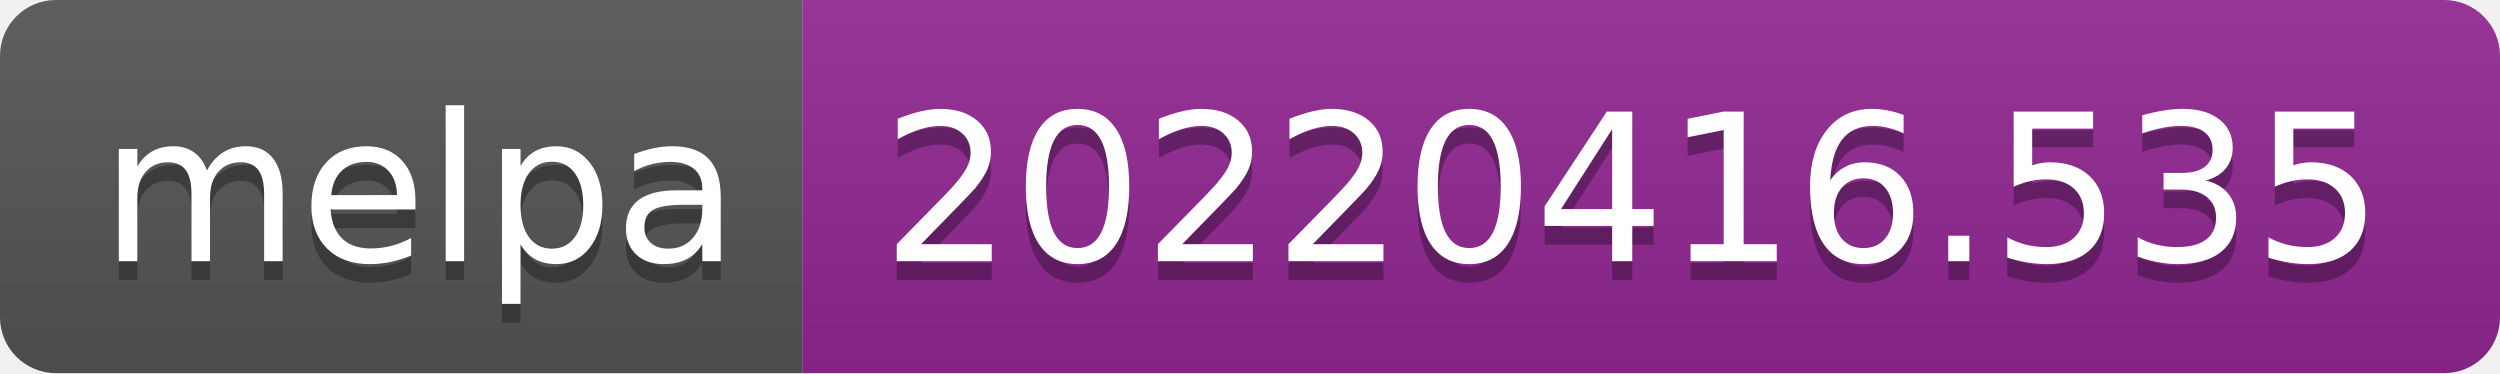
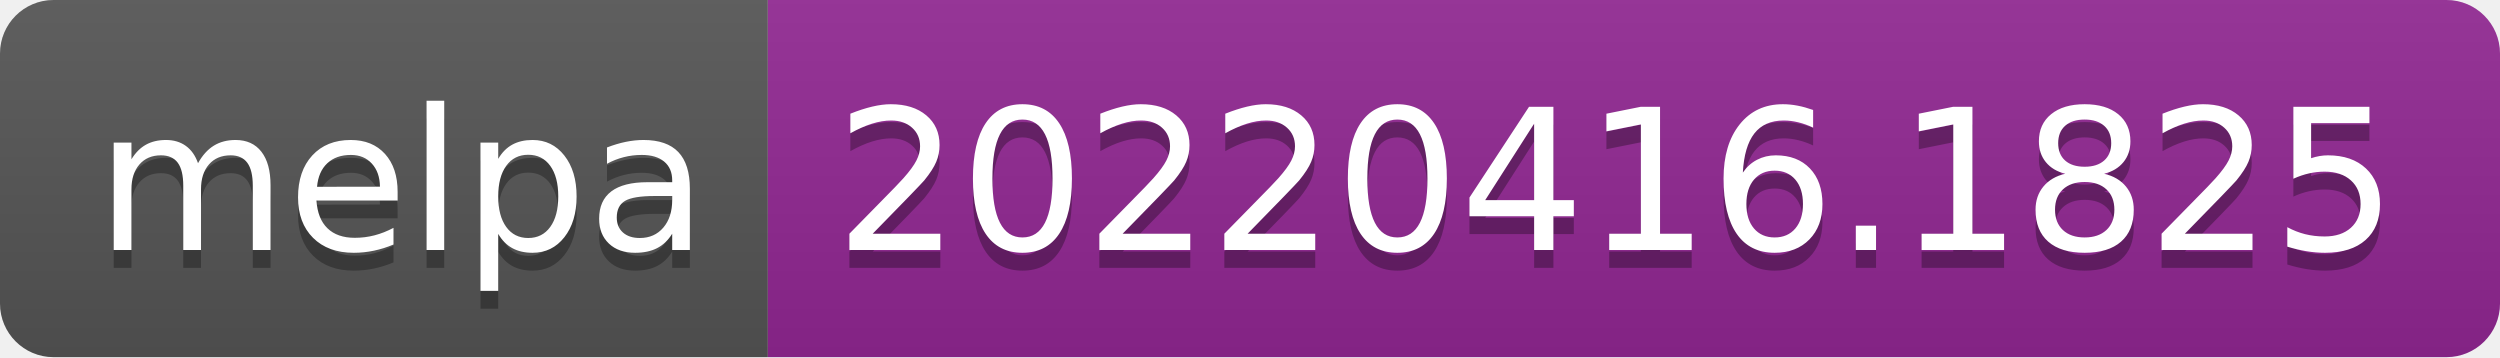
- <svg xmlns="http://www.w3.org/2000/svg" width="134" height="20" role="img" aria-label="melpa: 20220416.535">
+ <svg xmlns="http://www.w3.org/2000/svg" width="140" height="20" role="img" aria-label="melpa: 20220416.1825">
  <linearGradient id="s" x2="0" y2="100%">
    <stop offset="0" stop-color="#bbb" stop-opacity=".1" />
    <stop offset="1" stop-opacity=".1" />
  </linearGradient>
  <clipPath id="r">
-     <rect width="134" height="20" rx="3" fill="#fff" />
+     <rect width="140" height="20" rx="3" fill="#fff" />
  </clipPath>
  <g clip-path="url(#r)">
    <rect width="43" height="20" fill="#555" />
-     <rect x="43" width="91" height="20" fill="#922793" />
-     <rect width="134" height="20" fill="url(#s)" />
+     <rect x="43" width="97" height="20" fill="#922793" />
+     <rect width="140" height="20" fill="url(#s)" />
  </g>
  <g fill="#fff" text-anchor="middle" font-family="Verdana,Geneva,DejaVu Sans,sans-serif" text-rendering="geometricPrecision" font-size="110">
    <text aria-hidden="true" x="225" y="150" fill="#010101" fill-opacity=".3" transform="scale(.1)" textLength="330">melpa</text>
    <text x="225" y="140" transform="scale(.1)" fill="#fff" textLength="330">melpa</text>
-     <text aria-hidden="true" x="875" y="150" fill="#010101" fill-opacity=".3" transform="scale(.1)" textLength="810">20220416.535</text>
-     <text x="875" y="140" transform="scale(.1)" fill="#fff" textLength="810">20220416.535</text>
+     <text aria-hidden="true" x="905" y="150" fill="#010101" fill-opacity=".3" transform="scale(.1)" textLength="870">20220416.1825</text>
+     <text x="905" y="140" transform="scale(.1)" fill="#fff" textLength="870">20220416.1825</text>
  </g>
</svg>
